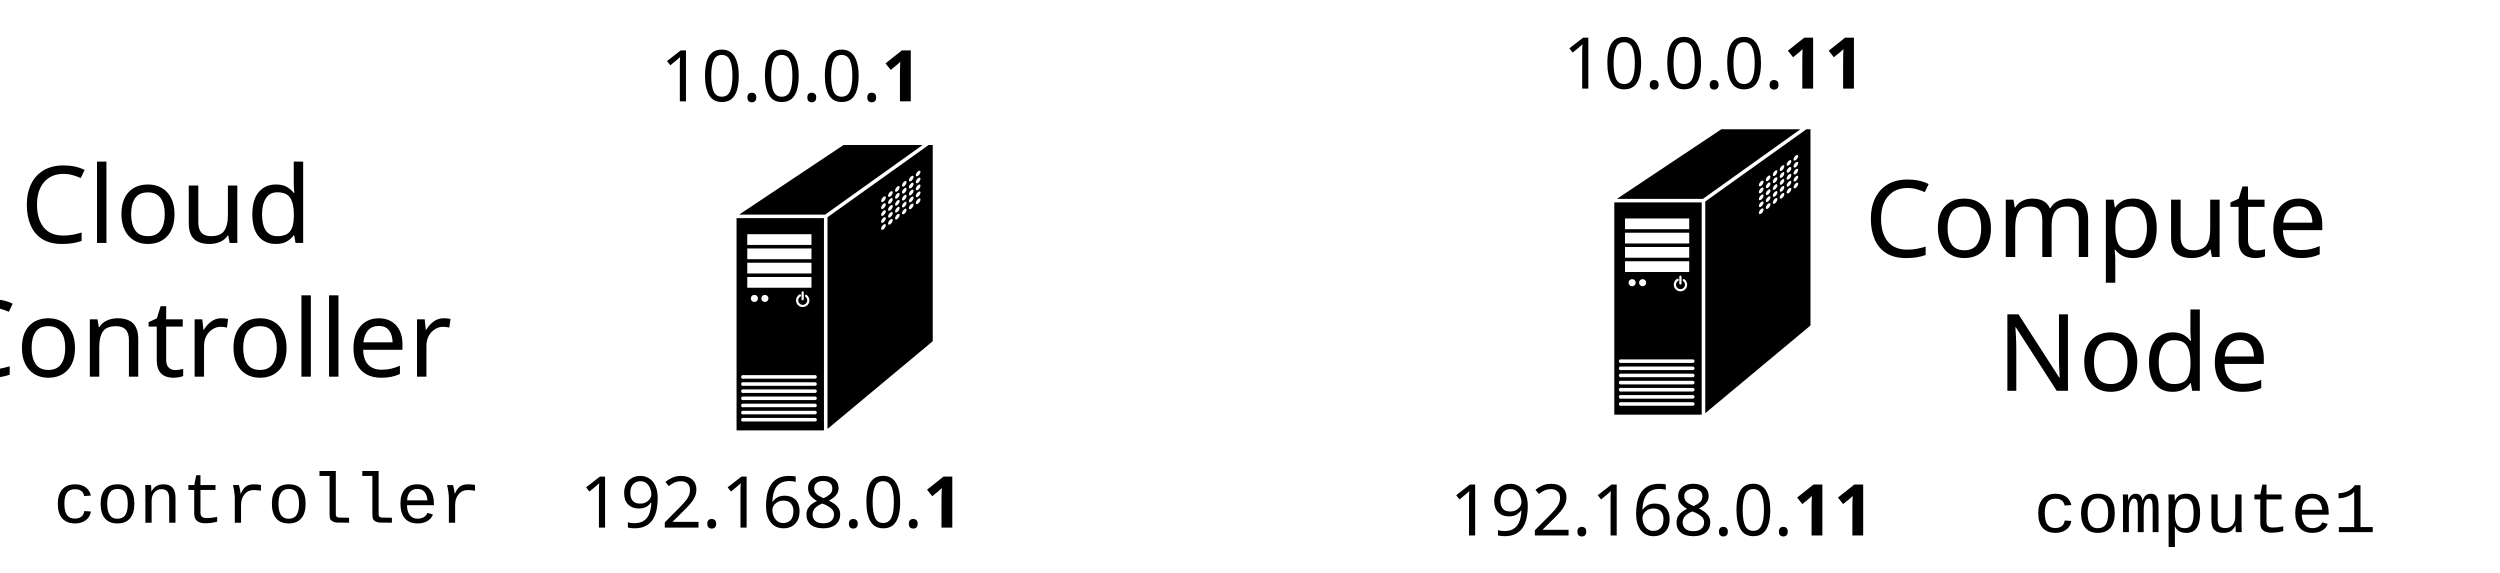
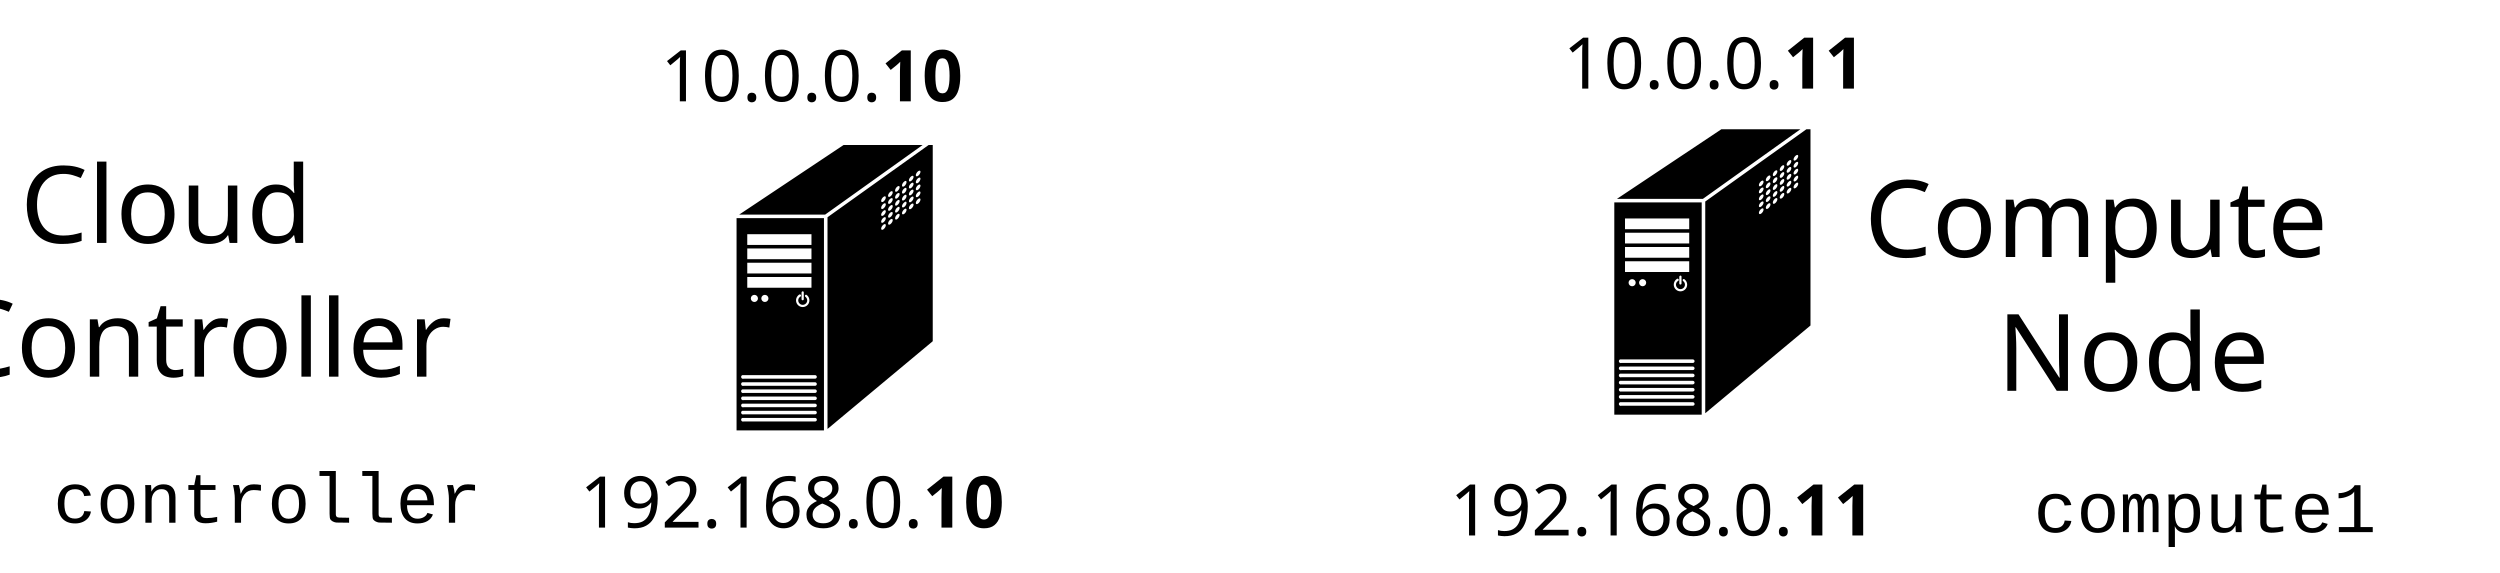
<svg xmlns="http://www.w3.org/2000/svg" width="700.807" height="160.386" id="svg2" version="1.1">
  <defs id="defs4" />
  <g id="layer1" transform="translate(-23.34687,-298.3772)">
    <path id="path5203" d="m 259.816,339.027 -29.25,19.5 24.094,0 27.312,-19.5 -22.156,0 z m 23.844,0 -28.344,20.25 0,59.344 29.5,-24.594 0,-55 -1.156,0 z m -2.469,7.188 c 0.117,0.03 0.188,0.133 0.188,0.312 0,0.358 -0.298,0.86 -0.656,1.125 -0.358,0.265 -0.656,0.202 -0.656,-0.156 0,-0.358 0.298,-0.86 0.656,-1.125 0.179,-0.133 0.351,-0.187 0.469,-0.156 z m -1.938,1.438 c 0.117,0.03 0.188,0.133 0.188,0.312 0,0.358 -0.298,0.86 -0.656,1.125 -0.358,0.265 -0.656,0.202 -0.656,-0.156 0,-0.358 0.298,-0.86 0.656,-1.125 0.179,-0.133 0.351,-0.187 0.469,-0.156 z m 1.938,0.5 c 0.117,0.03 0.188,0.133 0.188,0.312 0,0.358 -0.298,0.891 -0.656,1.156 -0.358,0.265 -0.656,0.171 -0.656,-0.188 0,-0.358 0.298,-0.86 0.656,-1.125 0.179,-0.133 0.351,-0.187 0.469,-0.156 z m -3.906,0.938 c 0.117,0.03 0.188,0.133 0.188,0.312 0,0.358 -0.267,0.891 -0.625,1.156 -0.358,0.265 -0.656,0.171 -0.656,-0.188 0,-0.358 0.298,-0.86 0.656,-1.125 0.179,-0.133 0.32,-0.187 0.438,-0.156 z m 1.969,0.5 c 0.117,0.03 0.188,0.165 0.188,0.344 0,0.358 -0.298,0.86 -0.656,1.125 -0.358,0.265 -0.656,0.171 -0.656,-0.188 0,-0.358 0.298,-0.86 0.656,-1.125 0.179,-0.133 0.351,-0.187 0.469,-0.156 z m 1.875,0.5 c 0.147,0.015 0.25,0.142 0.25,0.344 0,0.358 -0.298,0.86 -0.656,1.125 -0.358,0.265 -0.656,0.171 -0.656,-0.188 0,-0.358 0.298,-0.86 0.656,-1.125 0.089,-0.066 0.172,-0.1 0.25,-0.125 0.058,-0.018 0.107,-0.036 0.156,-0.031 z m -5.781,0.438 c 0.117,0.03 0.188,0.133 0.188,0.312 0,0.358 -0.298,0.891 -0.656,1.156 -0.358,0.265 -0.625,0.171 -0.625,-0.188 0,-0.358 0.267,-0.86 0.625,-1.125 0.179,-0.133 0.351,-0.187 0.469,-0.156 z m 1.938,0.5 c 0.117,0.03 0.188,0.165 0.188,0.344 0,0.358 -0.267,0.86 -0.625,1.125 -0.358,0.265 -0.656,0.171 -0.656,-0.188 0,-0.358 0.298,-0.86 0.656,-1.125 0.179,-0.133 0.32,-0.187 0.438,-0.156 z m 1.906,0.5 c 0.147,0.015 0.25,0.142 0.25,0.344 0,0.358 -0.298,0.86 -0.656,1.125 -0.358,0.265 -0.656,0.202 -0.656,-0.156 0,-0.358 0.298,-0.891 0.656,-1.156 0.089,-0.066 0.172,-0.1 0.25,-0.125 0.058,-0.018 0.107,-0.036 0.156,-0.031 z m -5.781,0.438 c 0.117,0.03 0.188,0.165 0.188,0.344 0,0.358 -0.298,0.86 -0.656,1.125 -0.358,0.265 -0.656,0.171 -0.656,-0.188 0,-0.358 0.298,-0.86 0.656,-1.125 0.179,-0.133 0.351,-0.187 0.469,-0.156 z m 7.719,0.062 c 0.147,0.015 0.25,0.142 0.25,0.344 0,0.358 -0.298,0.86 -0.656,1.125 -0.358,0.265 -0.656,0.202 -0.656,-0.156 0,-0.358 0.298,-0.86 0.656,-1.125 0.089,-0.066 0.172,-0.132 0.25,-0.156 0.058,-0.018 0.107,-0.036 0.156,-0.031 z m -5.812,0.438 c 0.138,0.015 0.219,0.142 0.219,0.344 0,0.358 -0.298,0.86 -0.656,1.125 -0.358,0.265 -0.625,0.171 -0.625,-0.188 0,-0.358 0.267,-0.86 0.625,-1.125 0.089,-0.066 0.204,-0.1 0.281,-0.125 0.058,-0.018 0.11,-0.036 0.156,-0.031 z m 1.938,0.5 c 0.138,0.015 0.219,0.142 0.219,0.344 0,0.358 -0.267,0.86 -0.625,1.125 -0.358,0.265 -0.656,0.202 -0.656,-0.156 0,-0.358 0.298,-0.891 0.656,-1.156 0.089,-0.066 0.172,-0.1 0.25,-0.125 0.058,-0.018 0.11,-0.036 0.156,-0.031 z m -5.781,0.438 c 0.117,0.03 0.188,0.165 0.188,0.344 0,0.358 -0.298,0.86 -0.656,1.125 -0.358,0.265 -0.656,0.171 -0.656,-0.188 0,-0.358 0.298,-0.86 0.656,-1.125 0.179,-0.133 0.351,-0.187 0.469,-0.156 z m 7.719,0.062 c 0.147,0.015 0.25,0.142 0.25,0.344 0,0.358 -0.298,0.86 -0.656,1.125 -0.358,0.265 -0.656,0.202 -0.656,-0.156 0,-0.358 0.298,-0.86 0.656,-1.125 0.089,-0.066 0.172,-0.132 0.25,-0.156 0.058,-0.018 0.107,-0.036 0.156,-0.031 z m -5.844,0.438 c 0.147,0.015 0.25,0.142 0.25,0.344 0,0.358 -0.298,0.86 -0.656,1.125 -0.358,0.265 -0.656,0.202 -0.656,-0.156 0,-0.358 0.298,-0.891 0.656,-1.156 0.089,-0.066 0.172,-0.1 0.25,-0.125 0.058,-0.018 0.107,-0.036 0.156,-0.031 z m 7.781,0.062 c 0.147,0.015 0.25,0.142 0.25,0.344 0,0.358 -0.298,0.86 -0.656,1.125 -0.358,0.265 -0.656,0.202 -0.656,-0.156 0,-0.358 0.298,-0.86 0.656,-1.125 0.089,-0.066 0.172,-0.132 0.25,-0.156 0.058,-0.018 0.107,-0.036 0.156,-0.031 z m -5.812,0.438 c 0.138,0.015 0.219,0.142 0.219,0.344 0,0.358 -0.298,0.86 -0.656,1.125 -0.358,0.265 -0.625,0.202 -0.625,-0.156 0,-0.358 0.267,-0.86 0.625,-1.125 0.089,-0.066 0.204,-0.132 0.281,-0.156 0.058,-0.018 0.11,-0.036 0.156,-0.031 z m 1.938,0.5 c 0.138,0.015 0.219,0.142 0.219,0.344 0,0.358 -0.267,0.86 -0.625,1.125 -0.358,0.265 -0.656,0.202 -0.656,-0.156 0,-0.358 0.298,-0.86 0.656,-1.125 0.089,-0.066 0.172,-0.132 0.25,-0.156 0.058,-0.018 0.11,-0.036 0.156,-0.031 z m -5.844,0.438 c 0.147,0.015 0.25,0.142 0.25,0.344 0,0.358 -0.298,0.86 -0.656,1.125 -0.358,0.265 -0.656,0.202 -0.656,-0.156 0,-0.358 0.298,-0.891 0.656,-1.156 0.089,-0.066 0.172,-0.1 0.25,-0.125 0.058,-0.018 0.107,-0.036 0.156,-0.031 z m 7.844,0.094 c 0.117,0.03 0.188,0.133 0.188,0.312 0,0.358 -0.298,0.86 -0.656,1.125 -0.358,0.265 -0.656,0.202 -0.656,-0.156 0,-0.358 0.298,-0.86 0.656,-1.125 0.179,-0.133 0.351,-0.187 0.469,-0.156 z m -5.906,0.406 c 0.147,0.015 0.25,0.142 0.25,0.344 0,0.358 -0.298,0.86 -0.656,1.125 -0.358,0.265 -0.656,0.202 -0.656,-0.156 0,-0.358 0.298,-0.86 0.656,-1.125 0.089,-0.066 0.172,-0.132 0.25,-0.156 0.058,-0.018 0.107,-0.036 0.156,-0.031 z m 1.969,0.5 c 0.138,0.015 0.219,0.142 0.219,0.344 0,0.358 -0.298,0.86 -0.656,1.125 -0.358,0.265 -0.625,0.202 -0.625,-0.156 0,-0.358 0.267,-0.86 0.625,-1.125 0.089,-0.066 0.204,-0.132 0.281,-0.156 0.058,-0.018 0.11,-0.036 0.156,-0.031 z m 1.969,0.531 c 0.117,0.03 0.188,0.133 0.188,0.312 0,0.358 -0.267,0.86 -0.625,1.125 -0.358,0.265 -0.656,0.202 -0.656,-0.156 0,-0.358 0.298,-0.86 0.656,-1.125 0.179,-0.133 0.32,-0.187 0.438,-0.156 z m -5.875,0.406 c 0.147,0.015 0.25,0.142 0.25,0.344 0,0.358 -0.298,0.86 -0.656,1.125 -0.358,0.265 -0.656,0.202 -0.656,-0.156 0,-0.358 0.298,-0.86 0.656,-1.125 0.089,-0.066 0.172,-0.132 0.25,-0.156 0.058,-0.018 0.107,-0.036 0.156,-0.031 z m 2,0.531 c 0.117,0.03 0.188,0.133 0.188,0.312 0,0.358 -0.298,0.86 -0.656,1.125 -0.358,0.265 -0.656,0.202 -0.656,-0.156 0,-0.358 0.298,-0.86 0.656,-1.125 0.179,-0.133 0.351,-0.187 0.469,-0.156 z m 1.938,0.5 c 0.117,0.03 0.188,0.133 0.188,0.312 0,0.358 -0.298,0.891 -0.656,1.156 -0.358,0.265 -0.625,0.171 -0.625,-0.188 0,-0.358 0.267,-0.86 0.625,-1.125 0.179,-0.133 0.351,-0.187 0.469,-0.156 z m -3.875,0.938 c 0.117,0.03 0.188,0.133 0.188,0.312 0,0.358 -0.298,0.86 -0.656,1.125 -0.358,0.265 -0.656,0.202 -0.656,-0.156 0,-0.358 0.298,-0.86 0.656,-1.125 0.179,-0.133 0.351,-0.187 0.469,-0.156 z m -41.656,0.281 0,59.5 24.5,0 0,-59.5 -24.5,0 z m 43.594,0.219 c 0.117,0.03 0.188,0.165 0.188,0.344 0,0.358 -0.298,0.86 -0.656,1.125 -0.358,0.265 -0.656,0.171 -0.656,-0.188 0,-0.358 0.298,-0.86 0.656,-1.125 0.179,-0.133 0.351,-0.187 0.469,-0.156 z m -1.938,1.438 c 0.117,0.03 0.188,0.165 0.188,0.344 0,0.358 -0.298,0.86 -0.656,1.125 -0.358,0.265 -0.656,0.171 -0.656,-0.188 0,-0.358 0.298,-0.86 0.656,-1.125 0.179,-0.133 0.351,-0.187 0.469,-0.156 z m -38.656,2.844 18,0 0,3 -18,0 0,-3 z m 0,4 18,0 0,3 -18,0 0,-3 z m 0,4 18,0 0,3 -18,0 0,-3 z m 0,4 18,0 0,3 -18,0 0,-3 z m 15.5,4 a 0.313,0.313 0 0 1 0.219,0.062 0.313,0.313 0 0 1 0.031,0.031 0.313,0.313 0 0 1 0.031,0.031 0.313,0.313 0 0 1 0.062,0.219 l 0,1.875 a 0.313,0.313 0 0 1 -0.062,0.188 0.313,0.313 0 0 1 -0.031,0.031 0.313,0.313 0 0 1 -0.094,0.062 0.313,0.313 0 0 1 -0.312,-0.031 0.313,0.313 0 0 1 -0.031,-0.031 0.313,0.313 0 0 1 -0.031,-0.031 0.313,0.313 0 0 1 -0.062,-0.188 l 0,-1.875 a 0.313,0.313 0 0 1 0.062,-0.188 0.313,0.313 0 0 1 0.031,-0.031 0.313,0.313 0 0 1 0.031,-0.031 0.313,0.313 0 0 1 0.125,-0.062 0.313,0.313 0 0 1 0.031,-0.031 z m -0.812,0.875 a 0.334,0.334 0 0 1 0.125,0.656 c -0.1,0.074 -0.208,0.181 -0.281,0.281 -0.412,0.56 -0.279,1.338 0.281,1.75 0.56,0.412 1.338,0.279 1.75,-0.281 0.412,-0.56 0.279,-1.338 -0.281,-1.75 a 0.313,0.313 0 0 1 -0.031,-0.031 0.313,0.313 0 0 1 -0.062,-0.094 0.313,0.313 0 0 1 0,-0.25 0.313,0.313 0 0 1 0.062,-0.094 0.313,0.313 0 0 1 0.031,-0.031 0.313,0.313 0 0 1 0.156,-0.062 0.313,0.313 0 0 1 0.219,0.062 c 0.833,0.613 1.019,1.792 0.406,2.625 -0.613,0.833 -1.792,1.019 -2.625,0.406 -0.833,-0.613 -1.019,-1.792 -0.406,-2.625 0.11,-0.15 0.226,-0.295 0.375,-0.406 a 0.316,0.316 0 0 1 0.062,-0.031 0.316,0.316 0 0 1 0.031,-0.031 0.322,0.322 0 0 1 0.031,-0.031 0.328,0.328 0 0 1 0.062,-0.031 0.331,0.331 0 0 1 0.094,-0.031 z m -12.688,0.125 c 0.552,0 1,0.448 1,1 0,0.552 -0.448,1 -1,1 -0.552,0 -1,-0.448 -1,-1 0,-0.552 0.448,-1 1,-1 z m 2.938,0 c 0.552,0 1,0.448 1,1 0,0.552 -0.448,1 -1,1 -0.552,0 -1,-0.448 -1,-1 0,-0.552 0.448,-1 1,-1 z m -6.312,22.5 a 0.529,0.529 0 0 1 0.031,0 0.524,0.524 0 0 1 0.031,0 0.519,0.519 0 0 1 0.031,0 0.515,0.515 0 0 1 0.031,0 0.512,0.512 0 0 1 0.031,0 0.506,0.506 0 0 1 0.062,0 0.502,0.502 0 0 1 0.062,0 0.5,0.5 0 0 1 0.094,0 l 20,0 a 0.5,0.5 0 1 1 0,1 l -20,0 a 0.534,0.534 0 0 1 -0.375,-1 z m 0,2 a 0.529,0.529 0 0 1 0.031,0 0.524,0.524 0 0 1 0.031,0 0.519,0.519 0 0 1 0.031,0 0.515,0.515 0 0 1 0.031,0 0.512,0.512 0 0 1 0.031,0 0.506,0.506 0 0 1 0.062,0 0.502,0.502 0 0 1 0.062,0 0.5,0.5 0 0 1 0.094,0 l 20,0 a 0.5,0.5 0 1 1 0,1 l -20,0 a 0.534,0.534 0 0 1 -0.375,-1 z m 0,2 a 0.529,0.529 0 0 1 0.031,0 0.524,0.524 0 0 1 0.031,0 0.519,0.519 0 0 1 0.031,0 0.515,0.515 0 0 1 0.031,0 0.512,0.512 0 0 1 0.031,0 0.506,0.506 0 0 1 0.062,0 0.502,0.502 0 0 1 0.062,0 0.5,0.5 0 0 1 0.094,0 l 20,0 a 0.5,0.5 0 1 1 0,1 l -20,0 a 0.534,0.534 0 0 1 -0.375,-1 z m 0,2 a 0.529,0.529 0 0 1 0.031,0 0.524,0.524 0 0 1 0.031,0 0.519,0.519 0 0 1 0.031,0 0.515,0.515 0 0 1 0.031,0 0.512,0.512 0 0 1 0.031,0 0.506,0.506 0 0 1 0.062,0 0.502,0.502 0 0 1 0.062,0 0.5,0.5 0 0 1 0.094,0 l 20,0 a 0.5,0.5 0 1 1 0,1 l -20,0 a 0.534,0.534 0 0 1 -0.375,-1 z m 0,2 a 0.529,0.529 0 0 1 0.031,0 0.524,0.524 0 0 1 0.031,0 0.519,0.519 0 0 1 0.031,0 0.515,0.515 0 0 1 0.031,0 0.512,0.512 0 0 1 0.031,0 0.506,0.506 0 0 1 0.062,0 0.502,0.502 0 0 1 0.062,0 0.5,0.5 0 0 1 0.094,0 l 20,0 a 0.5,0.5 0 1 1 0,1 l -20,0 a 0.534,0.534 0 0 1 -0.375,-1 z m 0,2 a 0.529,0.529 0 0 1 0.031,0 0.524,0.524 0 0 1 0.031,0 0.519,0.519 0 0 1 0.031,0 0.515,0.515 0 0 1 0.031,0 0.512,0.512 0 0 1 0.031,0 0.506,0.506 0 0 1 0.062,0 0.502,0.502 0 0 1 0.062,0 0.5,0.5 0 0 1 0.094,0 l 20,0 a 0.5,0.5 0 1 1 0,1 l -20,0 a 0.534,0.534 0 0 1 -0.375,-1 z m 0,2 a 0.529,0.529 0 0 1 0.031,0 0.524,0.524 0 0 1 0.031,0 0.519,0.519 0 0 1 0.031,0 0.515,0.515 0 0 1 0.031,0 0.512,0.512 0 0 1 0.031,0 0.506,0.506 0 0 1 0.062,0 0.502,0.502 0 0 1 0.062,0 0.5,0.5 0 0 1 0.094,0 l 20,0 a 0.5,0.5 0 0 1 0.188,0.031 0.5,0.5 0 0 1 0.031,0.031 0.5,0.5 0 0 1 0.062,0 0.5,0.5 0 0 1 0.125,0.156 0.5,0.5 0 0 1 0.031,0.031 0.5,0.5 0 0 1 0.031,0.062 0.5,0.5 0 0 1 0,0.031 0.5,0.5 0 0 1 0.031,0.062 0.5,0.5 0 0 1 0,0.031 0.5,0.5 0 0 1 0,0.062 0.5,0.5 0 0 1 0,0.094 0.5,0.5 0 0 1 0,0.031 0.5,0.5 0 0 1 -0.031,0.062 0.5,0.5 0 0 1 -0.031,0.094 0.5,0.5 0 0 1 -0.031,0.031 0.5,0.5 0 0 1 -0.219,0.156 0.5,0.5 0 0 1 -0.188,0.031 l -20,0 a 0.534,0.534 0 0 1 -0.375,-1 z" style="fill:#000000;stroke:none" />
    <path id="path5203-5" d="m 505.867,334.62 -29.25,19.5 24.094,0 27.312,-19.5 -22.156,0 z m 23.844,0 -28.344,20.25 0,59.344 29.5,-24.594 0,-55 -1.156,0 z m -2.469,7.188 c 0.117,0.03 0.188,0.133 0.188,0.312 0,0.358 -0.298,0.86 -0.656,1.125 -0.358,0.265 -0.656,0.202 -0.656,-0.156 0,-0.358 0.298,-0.86 0.656,-1.125 0.179,-0.133 0.351,-0.187 0.469,-0.156 z m -1.938,1.438 c 0.117,0.03 0.188,0.133 0.188,0.312 0,0.358 -0.298,0.86 -0.656,1.125 -0.358,0.265 -0.656,0.202 -0.656,-0.156 0,-0.358 0.298,-0.86 0.656,-1.125 0.179,-0.133 0.351,-0.187 0.469,-0.156 z m 1.938,0.5 c 0.117,0.03 0.188,0.133 0.188,0.312 0,0.358 -0.298,0.891 -0.656,1.156 -0.358,0.265 -0.656,0.171 -0.656,-0.188 0,-0.358 0.298,-0.86 0.656,-1.125 0.179,-0.133 0.351,-0.187 0.469,-0.156 z m -3.906,0.938 c 0.117,0.03 0.188,0.133 0.188,0.312 0,0.358 -0.267,0.891 -0.625,1.156 -0.358,0.265 -0.656,0.171 -0.656,-0.188 0,-0.358 0.298,-0.86 0.656,-1.125 0.179,-0.133 0.32,-0.187 0.438,-0.156 z m 1.969,0.5 c 0.117,0.03 0.188,0.165 0.188,0.344 0,0.358 -0.298,0.86 -0.656,1.125 -0.358,0.265 -0.656,0.171 -0.656,-0.188 0,-0.358 0.298,-0.86 0.656,-1.125 0.179,-0.133 0.351,-0.187 0.469,-0.156 z m 1.875,0.5 c 0.147,0.015 0.25,0.142 0.25,0.344 0,0.358 -0.298,0.86 -0.656,1.125 -0.358,0.265 -0.656,0.171 -0.656,-0.188 0,-0.358 0.298,-0.86 0.656,-1.125 0.089,-0.066 0.172,-0.1 0.25,-0.125 0.058,-0.018 0.107,-0.036 0.156,-0.031 z m -5.781,0.438 c 0.117,0.03 0.188,0.133 0.188,0.312 0,0.358 -0.298,0.891 -0.656,1.156 -0.358,0.265 -0.625,0.171 -0.625,-0.188 0,-0.358 0.267,-0.86 0.625,-1.125 0.179,-0.133 0.351,-0.187 0.469,-0.156 z m 1.938,0.5 c 0.117,0.03 0.188,0.165 0.188,0.344 0,0.358 -0.267,0.86 -0.625,1.125 -0.358,0.265 -0.656,0.171 -0.656,-0.188 0,-0.358 0.298,-0.86 0.656,-1.125 0.179,-0.133 0.32,-0.187 0.438,-0.156 z m 1.906,0.5 c 0.147,0.015 0.25,0.142 0.25,0.344 0,0.358 -0.298,0.86 -0.656,1.125 -0.358,0.265 -0.656,0.202 -0.656,-0.156 0,-0.358 0.298,-0.891 0.656,-1.156 0.089,-0.066 0.172,-0.1 0.25,-0.125 0.058,-0.018 0.107,-0.036 0.156,-0.031 z m -5.781,0.438 c 0.117,0.03 0.188,0.165 0.188,0.344 0,0.358 -0.298,0.86 -0.656,1.125 -0.358,0.265 -0.656,0.171 -0.656,-0.188 0,-0.358 0.298,-0.86 0.656,-1.125 0.179,-0.133 0.351,-0.187 0.469,-0.156 z m 7.719,0.062 c 0.147,0.015 0.25,0.142 0.25,0.344 0,0.358 -0.298,0.86 -0.656,1.125 -0.358,0.265 -0.656,0.202 -0.656,-0.156 0,-0.358 0.298,-0.86 0.656,-1.125 0.089,-0.066 0.172,-0.132 0.25,-0.156 0.058,-0.018 0.107,-0.036 0.156,-0.031 z m -5.812,0.438 c 0.138,0.015 0.219,0.142 0.219,0.344 0,0.358 -0.298,0.86 -0.656,1.125 -0.358,0.265 -0.625,0.171 -0.625,-0.188 0,-0.358 0.267,-0.86 0.625,-1.125 0.089,-0.066 0.204,-0.1 0.281,-0.125 0.058,-0.018 0.11,-0.036 0.156,-0.031 z m 1.938,0.5 c 0.138,0.015 0.219,0.142 0.219,0.344 0,0.358 -0.267,0.86 -0.625,1.125 -0.358,0.265 -0.656,0.202 -0.656,-0.156 0,-0.358 0.298,-0.891 0.656,-1.156 0.089,-0.066 0.172,-0.1 0.25,-0.125 0.058,-0.018 0.11,-0.036 0.156,-0.031 z m -5.781,0.438 c 0.117,0.03 0.188,0.165 0.188,0.344 0,0.358 -0.298,0.86 -0.656,1.125 -0.358,0.265 -0.656,0.171 -0.656,-0.188 0,-0.358 0.298,-0.86 0.656,-1.125 0.179,-0.133 0.351,-0.187 0.469,-0.156 z m 7.719,0.062 c 0.147,0.015 0.25,0.142 0.25,0.344 0,0.358 -0.298,0.86 -0.656,1.125 -0.358,0.265 -0.656,0.202 -0.656,-0.156 0,-0.358 0.298,-0.86 0.656,-1.125 0.089,-0.066 0.172,-0.132 0.25,-0.156 0.058,-0.018 0.107,-0.036 0.156,-0.031 z m -5.844,0.438 c 0.147,0.015 0.25,0.142 0.25,0.344 0,0.358 -0.298,0.86 -0.656,1.125 -0.358,0.265 -0.656,0.202 -0.656,-0.156 0,-0.358 0.298,-0.891 0.656,-1.156 0.089,-0.066 0.172,-0.1 0.25,-0.125 0.058,-0.018 0.107,-0.036 0.156,-0.031 z m 7.781,0.062 c 0.147,0.015 0.25,0.142 0.25,0.344 0,0.358 -0.298,0.86 -0.656,1.125 -0.358,0.265 -0.656,0.202 -0.656,-0.156 0,-0.358 0.298,-0.86 0.656,-1.125 0.089,-0.066 0.172,-0.132 0.25,-0.156 0.058,-0.018 0.107,-0.036 0.156,-0.031 z m -5.812,0.438 c 0.138,0.015 0.219,0.142 0.219,0.344 0,0.358 -0.298,0.86 -0.656,1.125 -0.358,0.265 -0.625,0.202 -0.625,-0.156 0,-0.358 0.267,-0.86 0.625,-1.125 0.089,-0.066 0.204,-0.132 0.281,-0.156 0.058,-0.018 0.11,-0.036 0.156,-0.031 z m 1.938,0.5 c 0.138,0.015 0.219,0.142 0.219,0.344 0,0.358 -0.267,0.86 -0.625,1.125 -0.358,0.265 -0.656,0.202 -0.656,-0.156 0,-0.358 0.298,-0.86 0.656,-1.125 0.089,-0.066 0.172,-0.132 0.25,-0.156 0.058,-0.018 0.11,-0.036 0.156,-0.031 z m -5.844,0.438 c 0.147,0.015 0.25,0.142 0.25,0.344 0,0.358 -0.298,0.86 -0.656,1.125 -0.358,0.265 -0.656,0.202 -0.656,-0.156 0,-0.358 0.298,-0.891 0.656,-1.156 0.089,-0.066 0.172,-0.1 0.25,-0.125 0.058,-0.018 0.107,-0.036 0.156,-0.031 z m 7.844,0.094 c 0.117,0.03 0.188,0.133 0.188,0.312 0,0.358 -0.298,0.86 -0.656,1.125 -0.358,0.265 -0.656,0.202 -0.656,-0.156 0,-0.358 0.298,-0.86 0.656,-1.125 0.179,-0.133 0.351,-0.187 0.469,-0.156 z m -5.906,0.406 c 0.147,0.015 0.25,0.142 0.25,0.344 0,0.358 -0.298,0.86 -0.656,1.125 -0.358,0.265 -0.656,0.202 -0.656,-0.156 0,-0.358 0.298,-0.86 0.656,-1.125 0.089,-0.066 0.172,-0.132 0.25,-0.156 0.058,-0.018 0.107,-0.036 0.156,-0.031 z m 1.969,0.5 c 0.138,0.015 0.219,0.142 0.219,0.344 0,0.358 -0.298,0.86 -0.656,1.125 -0.358,0.265 -0.625,0.202 -0.625,-0.156 0,-0.358 0.267,-0.86 0.625,-1.125 0.089,-0.066 0.204,-0.132 0.281,-0.156 0.058,-0.018 0.11,-0.036 0.156,-0.031 z m 1.969,0.531 c 0.117,0.03 0.188,0.133 0.188,0.312 0,0.358 -0.267,0.86 -0.625,1.125 -0.358,0.265 -0.656,0.202 -0.656,-0.156 0,-0.358 0.298,-0.86 0.656,-1.125 0.179,-0.133 0.32,-0.187 0.438,-0.156 z m -5.875,0.406 c 0.147,0.015 0.25,0.142 0.25,0.344 0,0.358 -0.298,0.86 -0.656,1.125 -0.358,0.265 -0.656,0.202 -0.656,-0.156 0,-0.358 0.298,-0.86 0.656,-1.125 0.089,-0.066 0.172,-0.132 0.25,-0.156 0.058,-0.018 0.107,-0.036 0.156,-0.031 z m 2,0.531 c 0.117,0.03 0.188,0.133 0.188,0.312 0,0.358 -0.298,0.86 -0.656,1.125 -0.358,0.265 -0.656,0.202 -0.656,-0.156 0,-0.358 0.298,-0.86 0.656,-1.125 0.179,-0.133 0.351,-0.187 0.469,-0.156 z m 1.938,0.5 c 0.117,0.03 0.188,0.133 0.188,0.312 0,0.358 -0.298,0.891 -0.656,1.156 -0.358,0.265 -0.625,0.171 -0.625,-0.188 0,-0.358 0.267,-0.86 0.625,-1.125 0.179,-0.133 0.351,-0.187 0.469,-0.156 z m -3.875,0.938 c 0.117,0.03 0.188,0.133 0.188,0.312 0,0.358 -0.298,0.86 -0.656,1.125 -0.358,0.265 -0.656,0.202 -0.656,-0.156 0,-0.358 0.298,-0.86 0.656,-1.125 0.179,-0.133 0.351,-0.187 0.469,-0.156 z m -41.656,0.281 0,59.5 24.5,0 0,-59.5 -24.5,0 z m 43.594,0.219 c 0.117,0.03 0.188,0.165 0.188,0.344 0,0.358 -0.298,0.86 -0.656,1.125 -0.358,0.265 -0.656,0.171 -0.656,-0.188 0,-0.358 0.298,-0.86 0.656,-1.125 0.179,-0.133 0.351,-0.187 0.469,-0.156 z m -1.938,1.438 c 0.117,0.03 0.188,0.165 0.188,0.344 0,0.358 -0.298,0.86 -0.656,1.125 -0.358,0.265 -0.656,0.171 -0.656,-0.188 0,-0.358 0.298,-0.86 0.656,-1.125 0.179,-0.133 0.351,-0.187 0.469,-0.156 z m -38.656,2.844 18,0 0,3 -18,0 0,-3 z m 0,4 18,0 0,3 -18,0 0,-3 z m 0,4 18,0 0,3 -18,0 0,-3 z m 0,4 18,0 0,3 -18,0 0,-3 z m 15.5,4 a 0.313,0.313 0 0 1 0.219,0.062 0.313,0.313 0 0 1 0.031,0.031 0.313,0.313 0 0 1 0.031,0.031 0.313,0.313 0 0 1 0.062,0.219 l 0,1.875 a 0.313,0.313 0 0 1 -0.062,0.188 0.313,0.313 0 0 1 -0.031,0.031 0.313,0.313 0 0 1 -0.094,0.062 0.313,0.313 0 0 1 -0.312,-0.031 0.313,0.313 0 0 1 -0.031,-0.031 0.313,0.313 0 0 1 -0.031,-0.031 0.313,0.313 0 0 1 -0.062,-0.188 l 0,-1.875 a 0.313,0.313 0 0 1 0.062,-0.188 0.313,0.313 0 0 1 0.031,-0.031 0.313,0.313 0 0 1 0.031,-0.031 0.313,0.313 0 0 1 0.125,-0.062 0.313,0.313 0 0 1 0.031,-0.031 z m -0.812,0.875 a 0.334,0.334 0 0 1 0.125,0.656 c -0.1,0.074 -0.208,0.181 -0.281,0.281 -0.412,0.56 -0.279,1.338 0.281,1.75 0.56,0.412 1.338,0.279 1.75,-0.281 0.412,-0.56 0.279,-1.338 -0.281,-1.75 a 0.313,0.313 0 0 1 -0.031,-0.031 0.313,0.313 0 0 1 -0.062,-0.094 0.313,0.313 0 0 1 0,-0.25 0.313,0.313 0 0 1 0.062,-0.094 0.313,0.313 0 0 1 0.031,-0.031 0.313,0.313 0 0 1 0.156,-0.062 0.313,0.313 0 0 1 0.219,0.062 c 0.833,0.613 1.019,1.792 0.406,2.625 -0.613,0.833 -1.792,1.019 -2.625,0.406 -0.833,-0.613 -1.019,-1.792 -0.406,-2.625 0.11,-0.15 0.226,-0.295 0.375,-0.406 a 0.316,0.316 0 0 1 0.062,-0.031 0.316,0.316 0 0 1 0.031,-0.031 0.322,0.322 0 0 1 0.031,-0.031 0.328,0.328 0 0 1 0.062,-0.031 0.331,0.331 0 0 1 0.094,-0.031 z m -12.688,0.125 c 0.552,0 1,0.448 1,1 0,0.552 -0.448,1 -1,1 -0.552,0 -1,-0.448 -1,-1 0,-0.552 0.448,-1 1,-1 z m 2.938,0 c 0.552,0 1,0.448 1,1 0,0.552 -0.448,1 -1,1 -0.552,0 -1,-0.448 -1,-1 0,-0.552 0.448,-1 1,-1 z m -6.312,22.5 a 0.529,0.529 0 0 1 0.031,0 0.524,0.524 0 0 1 0.031,0 0.519,0.519 0 0 1 0.031,0 0.515,0.515 0 0 1 0.031,0 0.512,0.512 0 0 1 0.031,0 0.506,0.506 0 0 1 0.062,0 0.502,0.502 0 0 1 0.062,0 0.5,0.5 0 0 1 0.094,0 l 20,0 a 0.5,0.5 0 1 1 0,1 l -20,0 a 0.534,0.534 0 0 1 -0.375,-1 z m 0,2 a 0.529,0.529 0 0 1 0.031,0 0.524,0.524 0 0 1 0.031,0 0.519,0.519 0 0 1 0.031,0 0.515,0.515 0 0 1 0.031,0 0.512,0.512 0 0 1 0.031,0 0.506,0.506 0 0 1 0.062,0 0.502,0.502 0 0 1 0.062,0 0.5,0.5 0 0 1 0.094,0 l 20,0 a 0.5,0.5 0 1 1 0,1 l -20,0 a 0.534,0.534 0 0 1 -0.375,-1 z m 0,2 a 0.529,0.529 0 0 1 0.031,0 0.524,0.524 0 0 1 0.031,0 0.519,0.519 0 0 1 0.031,0 0.515,0.515 0 0 1 0.031,0 0.512,0.512 0 0 1 0.031,0 0.506,0.506 0 0 1 0.062,0 0.502,0.502 0 0 1 0.062,0 0.5,0.5 0 0 1 0.094,0 l 20,0 a 0.5,0.5 0 1 1 0,1 l -20,0 a 0.534,0.534 0 0 1 -0.375,-1 z m 0,2 a 0.529,0.529 0 0 1 0.031,0 0.524,0.524 0 0 1 0.031,0 0.519,0.519 0 0 1 0.031,0 0.515,0.515 0 0 1 0.031,0 0.512,0.512 0 0 1 0.031,0 0.506,0.506 0 0 1 0.062,0 0.502,0.502 0 0 1 0.062,0 0.5,0.5 0 0 1 0.094,0 l 20,0 a 0.5,0.5 0 1 1 0,1 l -20,0 a 0.534,0.534 0 0 1 -0.375,-1 z m 0,2 a 0.529,0.529 0 0 1 0.031,0 0.524,0.524 0 0 1 0.031,0 0.519,0.519 0 0 1 0.031,0 0.515,0.515 0 0 1 0.031,0 0.512,0.512 0 0 1 0.031,0 0.506,0.506 0 0 1 0.062,0 0.502,0.502 0 0 1 0.062,0 0.5,0.5 0 0 1 0.094,0 l 20,0 a 0.5,0.5 0 1 1 0,1 l -20,0 a 0.534,0.534 0 0 1 -0.375,-1 z m 0,2 a 0.529,0.529 0 0 1 0.031,0 0.524,0.524 0 0 1 0.031,0 0.519,0.519 0 0 1 0.031,0 0.515,0.515 0 0 1 0.031,0 0.512,0.512 0 0 1 0.031,0 0.506,0.506 0 0 1 0.062,0 0.502,0.502 0 0 1 0.062,0 0.5,0.5 0 0 1 0.094,0 l 20,0 a 0.5,0.5 0 1 1 0,1 l -20,0 a 0.534,0.534 0 0 1 -0.375,-1 z m 0,2 a 0.529,0.529 0 0 1 0.031,0 0.524,0.524 0 0 1 0.031,0 0.519,0.519 0 0 1 0.031,0 0.515,0.515 0 0 1 0.031,0 0.512,0.512 0 0 1 0.031,0 0.506,0.506 0 0 1 0.062,0 0.502,0.502 0 0 1 0.062,0 0.5,0.5 0 0 1 0.094,0 l 20,0 a 0.5,0.5 0 0 1 0.188,0.031 0.5,0.5 0 0 1 0.031,0.031 0.5,0.5 0 0 1 0.062,0 0.5,0.5 0 0 1 0.125,0.156 0.5,0.5 0 0 1 0.031,0.031 0.5,0.5 0 0 1 0.031,0.062 0.5,0.5 0 0 1 0,0.031 0.5,0.5 0 0 1 0.031,0.062 0.5,0.5 0 0 1 0,0.031 0.5,0.5 0 0 1 0,0.062 0.5,0.5 0 0 1 0,0.094 0.5,0.5 0 0 1 0,0.031 0.5,0.5 0 0 1 -0.031,0.062 0.5,0.5 0 0 1 -0.031,0.094 0.5,0.5 0 0 1 -0.031,0.031 0.5,0.5 0 0 1 -0.219,0.156 0.5,0.5 0 0 1 -0.188,0.031 l -20,0 a 0.534,0.534 0 0 1 -0.375,-1 z" style="fill:#000000;stroke:none" />
    <text xml:space="preserve" style="font-size:40px;font-style:normal;font-weight:normal;line-height:125%;letter-spacing:0px;word-spacing:0px;fill:#000000;fill-opacity:1;stroke:none;font-family:Sans" x="185.868" y="446.271" id="text2999">
-       <tspan id="tspan3001" x="185.868" y="446.271" style="font-size:20px">192.168.0.<tspan style="font-weight:bold" id="tspan3123">1</tspan>
+       <tspan id="tspan3001" x="185.868" y="446.271" style="font-size:20px">192.168.0.<tspan style="font-weight:bold" id="tspan3123">10</tspan>
      </tspan>
    </text>
    <text xml:space="preserve" style="font-size:40px;font-style:normal;font-weight:normal;line-height:125%;letter-spacing:0px;word-spacing:0px;fill:#000000;fill-opacity:1;stroke:none;font-family:Sans" x="429.77" y="448.48" id="text2999-5">
      <tspan id="tspan3001-8" x="429.77" y="448.48" style="font-size:20px">192.168.0.<tspan style="font-weight:bold" id="tspan3121">11</tspan>
      </tspan>
    </text>
    <text xml:space="preserve" style="font-size:40px;font-style:normal;font-weight:normal;line-height:125%;letter-spacing:0px;word-spacing:0px;fill:#000000;fill-opacity:1;stroke:none;font-family:Sans" x="208.546" y="326.777" id="text2999-9">
-       <tspan id="tspan3001-3" x="208.546" y="326.777" style="font-size:20px">10.0.0.<tspan style="font-weight:bold" id="tspan3106">1</tspan>
+       <tspan id="tspan3001-3" x="208.546" y="326.777" style="font-size:20px">10.0.0.<tspan style="font-weight:bold" id="tspan3106">10</tspan>
      </tspan>
    </text>
    <text xml:space="preserve" style="font-size:40px;font-style:normal;font-weight:normal;line-height:125%;letter-spacing:0px;word-spacing:0px;fill:#000000;fill-opacity:1;stroke:none;font-family:Sans" x="461.498" y="323.221" id="text2999-9-3">
      <tspan id="tspan3001-3-8" x="461.498" y="323.221" style="font-size:20px">10.0.0.<tspan style="font-weight:bold" id="tspan3108">11</tspan>
      </tspan>
    </text>
    <text xml:space="preserve" style="font-size:40px;font-style:normal;font-weight:normal;text-align:center;line-height:125%;letter-spacing:0px;word-spacing:0px;text-anchor:middle;fill:#000000;fill-opacity:1;stroke:none;font-family:Sans" x="105.483" y="366.469" id="text3066">
      <tspan x="110.258" y="366.469" id="tspan3074" style="font-size:30px;text-align:center;text-anchor:middle">Cloud </tspan>
      <tspan x="105.483" y="403.969" id="tspan3080" style="font-size:30px;text-align:center;text-anchor:middle">Controller</tspan>
    </text>
    <text xml:space="preserve" style="font-size:40px;font-style:normal;font-weight:normal;text-align:center;line-height:125%;letter-spacing:0px;word-spacing:0px;text-anchor:middle;fill:#000000;fill-opacity:1;stroke:none;font-family:Sans" x="647.313" y="370.421" id="text3066-6">
      <tspan x="647.313" y="370.421" id="tspan3074-1" style="font-size:30px;text-align:center;text-anchor:middle">Compute</tspan>
      <tspan x="647.313" y="407.921" id="tspan3080-5" style="font-size:30px;text-align:center;text-anchor:middle">Node</tspan>
    </text>
    <text xml:space="preserve" style="font-size:40px;font-style:normal;font-weight:normal;line-height:125%;letter-spacing:0px;word-spacing:0px;fill:#000000;fill-opacity:1;stroke:none;font-family:Sans" x="593.443" y="447.557" id="text3186-2">
      <tspan id="tspan3188-0" x="593.443" y="447.557" style="font-size:20px;font-family:Courier New;-inkscape-font-specification:Courier New">compute1</tspan>
    </text>
    <text xml:space="preserve" style="font-size:40px;font-style:normal;font-weight:normal;line-height:125%;letter-spacing:0px;word-spacing:0px;fill:#000000;fill-opacity:1;stroke:none;font-family:Sans" x="38.286" y="444.906" id="text3186-2-2">
      <tspan id="tspan3188-0-1" x="38.286" y="444.906" style="font-size:20px;font-family:Courier New;-inkscape-font-specification:Courier New">controller</tspan>
    </text>
  </g>
</svg>
